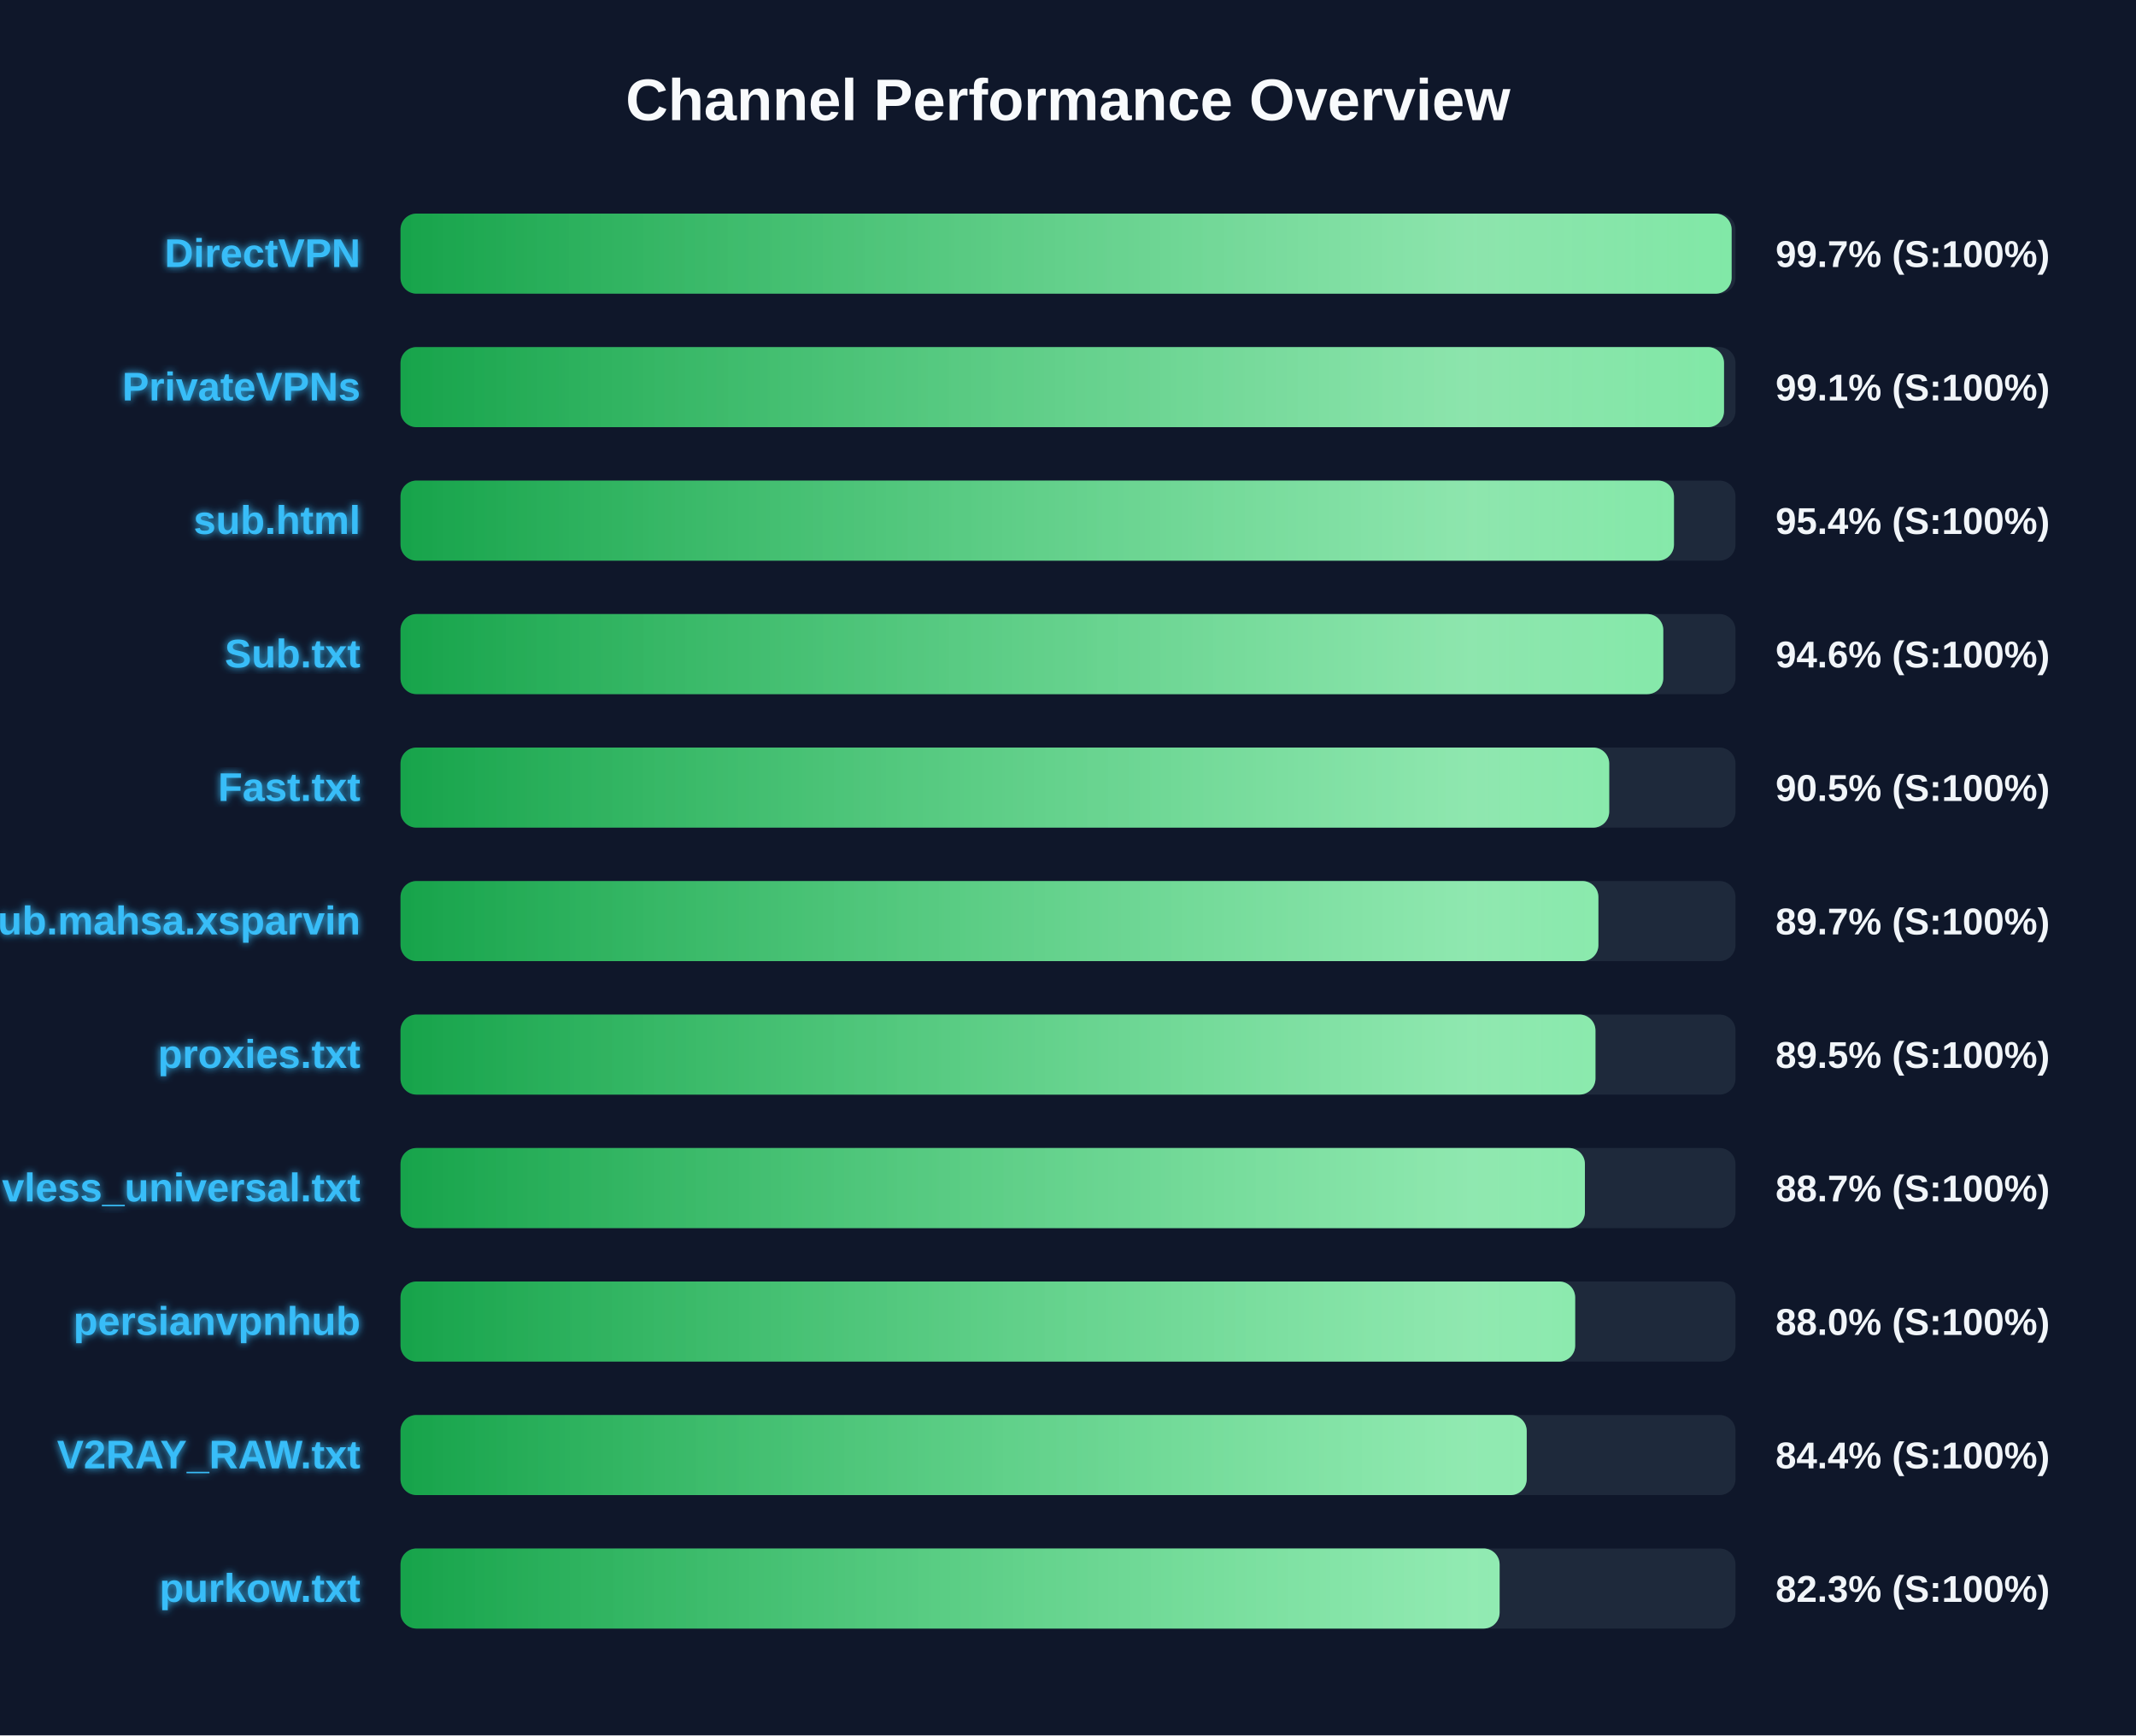
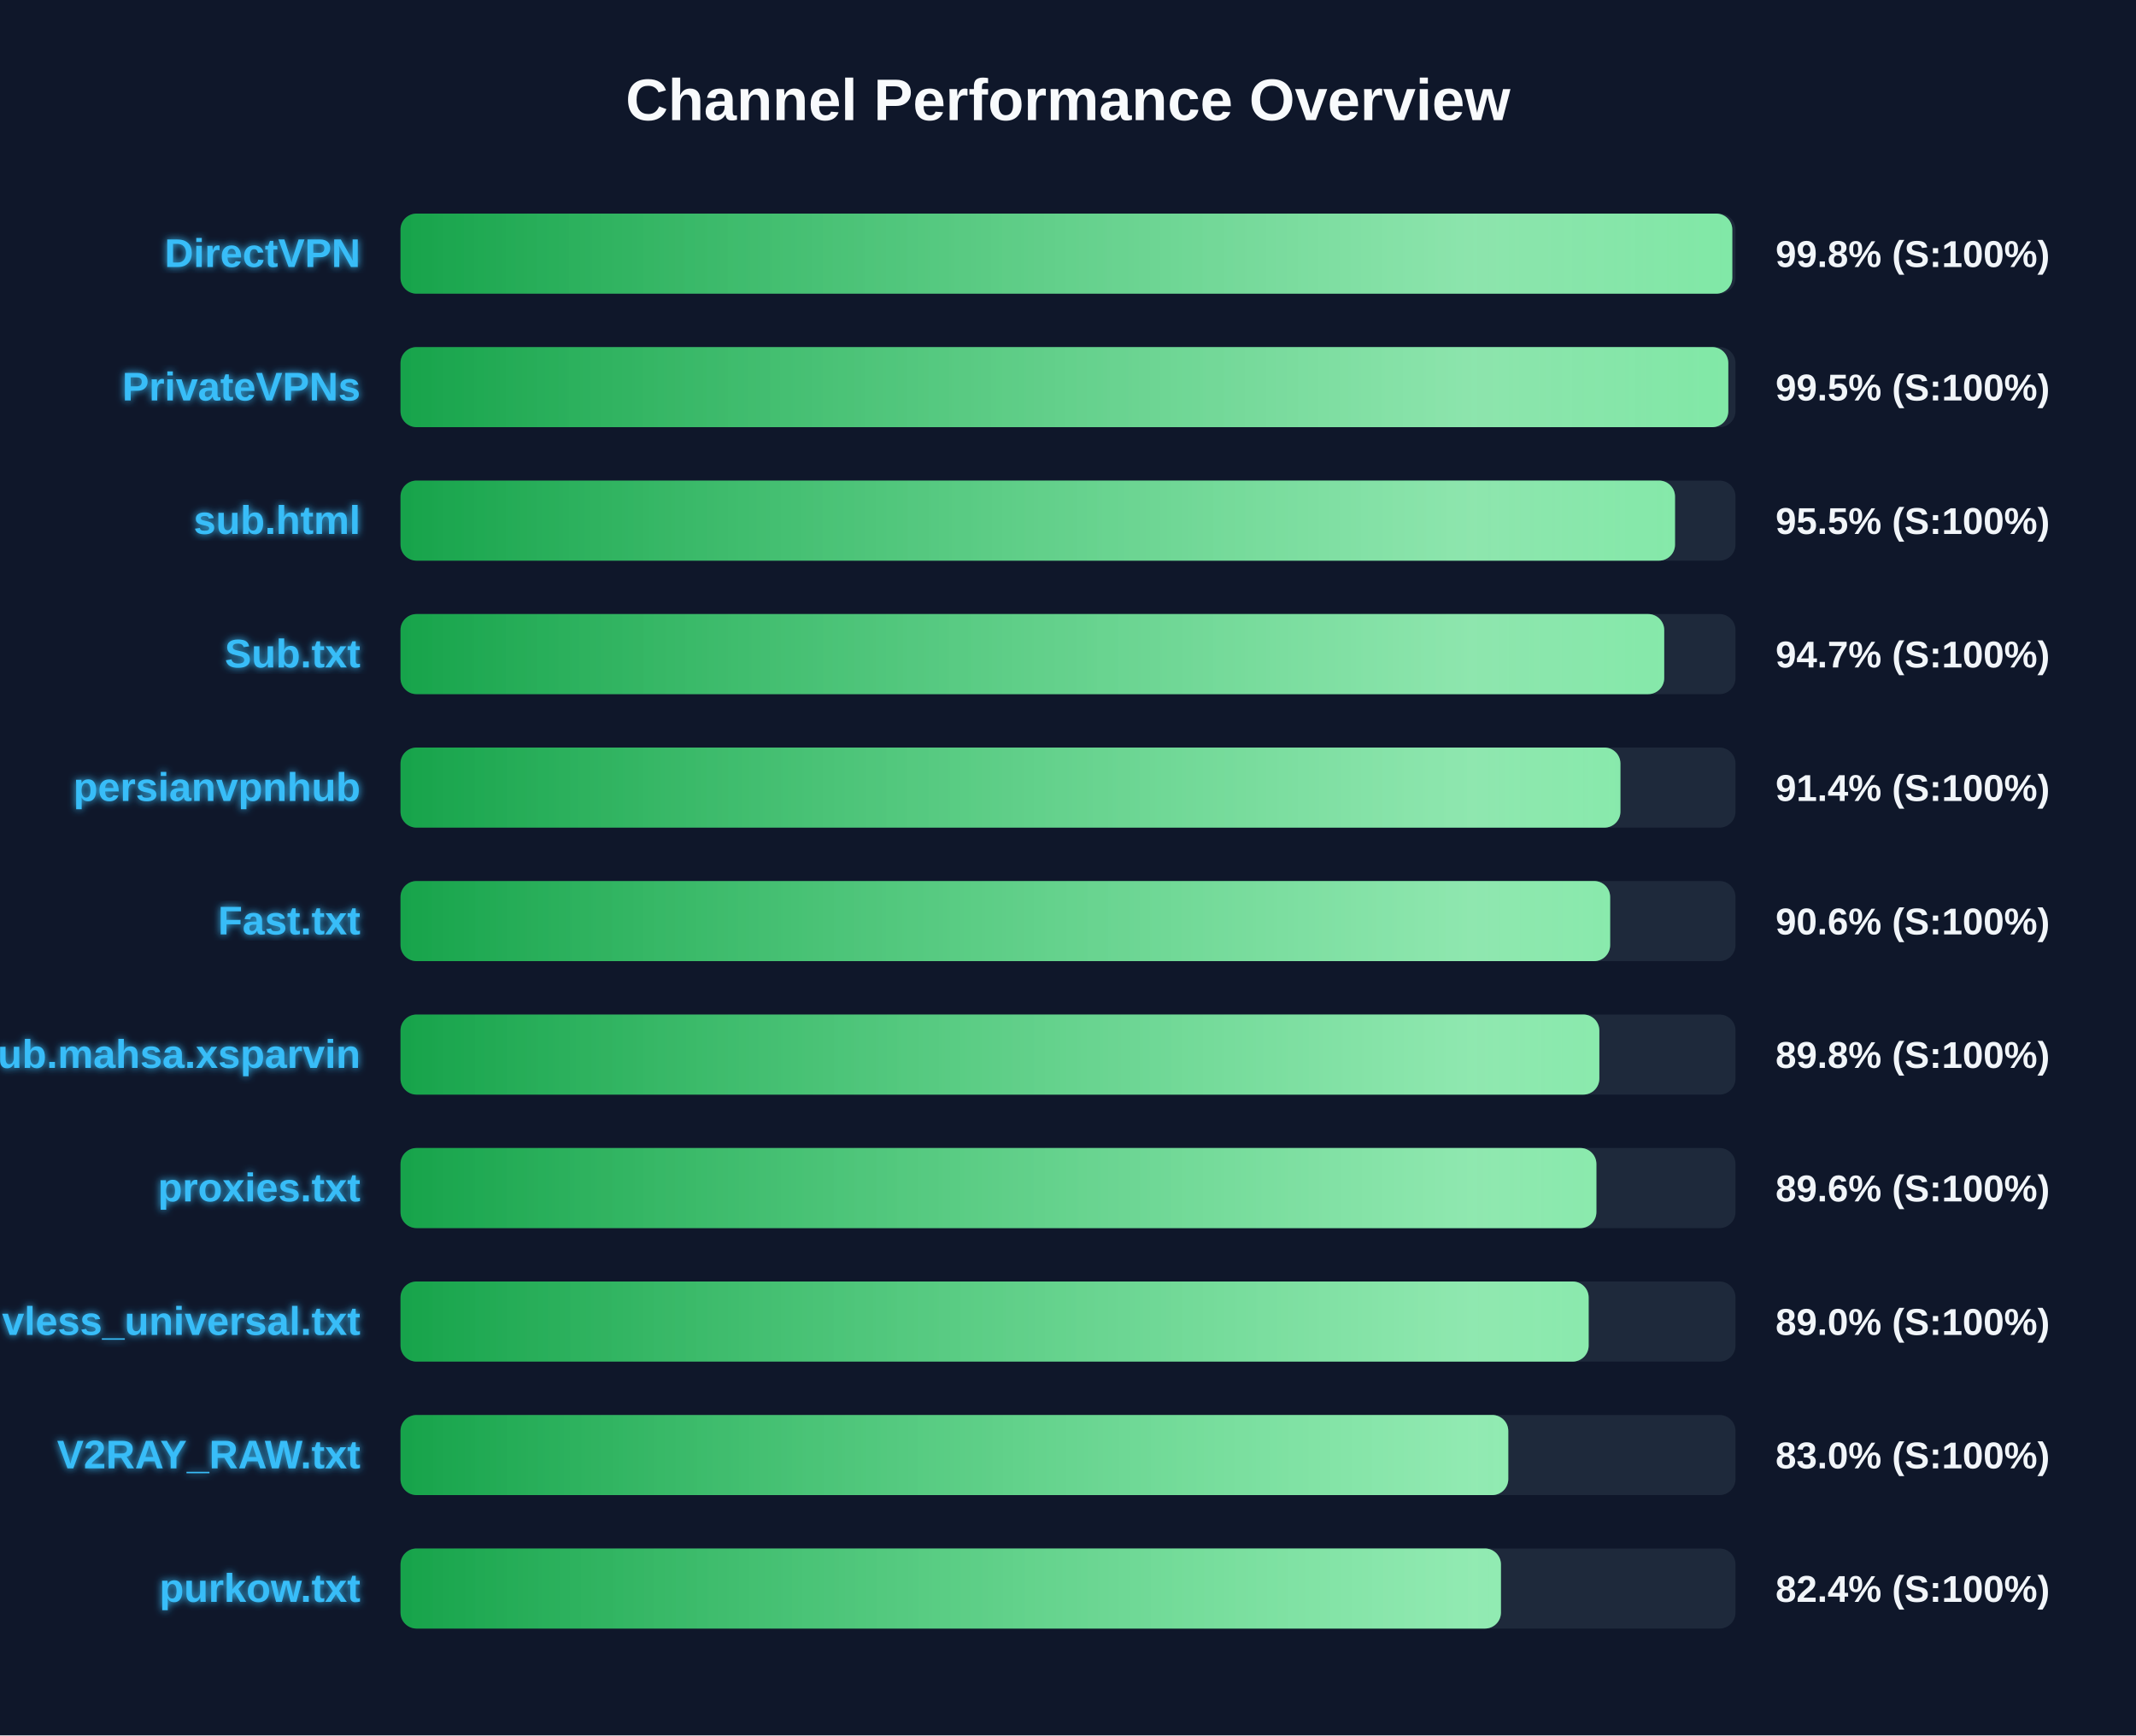
<svg xmlns="http://www.w3.org/2000/svg" width="800" height="650" version="1.1">
  <defs>
    <linearGradient id="grad-green" x1="0%" y1="0%" x2="100%" y2="0%">
      <stop offset="0%" stop-color="#16a34a" />
      <stop offset="100%" stop-color="#4ade80" />
    </linearGradient>
    <linearGradient id="grad-yellow" x1="0%" y1="0%" x2="100%" y2="0%">
      <stop offset="0%" stop-color="#ca8a04" />
      <stop offset="100%" stop-color="#fde047" />
    </linearGradient>
    <linearGradient id="grad-red" x1="0%" y1="0%" x2="100%" y2="0%">
      <stop offset="0%" stop-color="#dc2626" />
      <stop offset="100%" stop-color="#f87171" />
    </linearGradient>
    <linearGradient id="shimmer" x1="0%" y1="0%" x2="100%" y2="0%">
      <stop offset="0%" stop-color="rgba(255,255,255,0)" />
      <stop offset="50%" stop-color="rgba(255,255,255,0.4)" />
      <stop offset="100%" stop-color="rgba(255,255,255,0)" />
    </linearGradient>
    <filter id="glow" x="-20%" y="-20%" width="140%" height="140%">
      <feGaussianBlur stdDeviation="1.5" result="blur" />
      <feComposite in="SourceGraphic" in2="blur" operator="over" />
    </filter>
  </defs>
  <style>
        .bg-rect { fill: #0f172a; }
        .title { font: bold 22px 'Segoe UI', Arial, sans-serif; fill: #f8fafc; }
        .row { font: bold 15px 'Segoe UI', Arial, sans-serif; fill: #38bdf8; filter: url(#glow); }
        .score { font: bold 14px 'Segoe UI', Arial, sans-serif; fill: #f1f5f9; }
        @keyframes shimmer-anim {
            0% { transform: translateX(-100%); }
            100% { transform: translateX(200%); }
        }
        .shimmer-rect {
            animation: shimmer-anim 2.5s infinite linear;
        }
    </style>
  <rect width="100%" height="100%" class="bg-rect" />
  <text x="400" y="45" text-anchor="middle" class="title">Channel Performance Overview</text>
  <rect x="150" y="80" width="500" height="30" fill="#1e293b" rx="6" />
  <clipPath id="clip-0">
-     <rect x="150" y="80" width="498.55" height="30" rx="6" />
+     <rect x="150" y="80" width="498.8" height="30" rx="6" />
  </clipPath>
-   <rect x="150" y="80" width="498.55" height="30" fill="url(#grad-green)" rx="6" />
+   <rect x="150" y="80" width="498.8" height="30" fill="url(#grad-green)" rx="6" />
  <g clip-path="url(#clip-0)">
    <rect x="150" y="80" width="100%" height="30" fill="url(#shimmer)" class="shimmer-rect" />
  </g>
  <text x="135" y="100" text-anchor="end" class="row">DirectVPN</text>
-   <text x="665" y="100" text-anchor="start" class="score">99.7% (S:100%)</text>
+   <text x="665" y="100" text-anchor="start" class="score">99.8% (S:100%)</text>
  <rect x="150" y="130" width="500" height="30" fill="#1e293b" rx="6" />
  <clipPath id="clip-1">
-     <rect x="150" y="130" width="495.7" height="30" rx="6" />
+     <rect x="150" y="130" width="497.3" height="30" rx="6" />
  </clipPath>
-   <rect x="150" y="130" width="495.7" height="30" fill="url(#grad-green)" rx="6" />
+   <rect x="150" y="130" width="497.3" height="30" fill="url(#grad-green)" rx="6" />
  <g clip-path="url(#clip-1)">
    <rect x="150" y="130" width="100%" height="30" fill="url(#shimmer)" class="shimmer-rect" />
  </g>
  <text x="135" y="150" text-anchor="end" class="row">PrivateVPNs</text>
-   <text x="665" y="150" text-anchor="start" class="score">99.1% (S:100%)</text>
+   <text x="665" y="150" text-anchor="start" class="score">99.5% (S:100%)</text>
  <rect x="150" y="180" width="500" height="30" fill="#1e293b" rx="6" />
  <clipPath id="clip-2">
-     <rect x="150" y="180" width="476.95" height="30" rx="6" />
+     <rect x="150" y="180" width="477.35" height="30" rx="6" />
  </clipPath>
-   <rect x="150" y="180" width="476.95" height="30" fill="url(#grad-green)" rx="6" />
+   <rect x="150" y="180" width="477.35" height="30" fill="url(#grad-green)" rx="6" />
  <g clip-path="url(#clip-2)">
    <rect x="150" y="180" width="100%" height="30" fill="url(#shimmer)" class="shimmer-rect" />
  </g>
  <text x="135" y="200" text-anchor="end" class="row">sub.html</text>
-   <text x="665" y="200" text-anchor="start" class="score">95.4% (S:100%)</text>
+   <text x="665" y="200" text-anchor="start" class="score">95.5% (S:100%)</text>
  <rect x="150" y="230" width="500" height="30" fill="#1e293b" rx="6" />
  <clipPath id="clip-3">
-     <rect x="150" y="230" width="472.95" height="30" rx="6" />
+     <rect x="150" y="230" width="473.3" height="30" rx="6" />
  </clipPath>
-   <rect x="150" y="230" width="472.95" height="30" fill="url(#grad-green)" rx="6" />
+   <rect x="150" y="230" width="473.3" height="30" fill="url(#grad-green)" rx="6" />
  <g clip-path="url(#clip-3)">
    <rect x="150" y="230" width="100%" height="30" fill="url(#shimmer)" class="shimmer-rect" />
  </g>
  <text x="135" y="250" text-anchor="end" class="row">Sub.txt</text>
-   <text x="665" y="250" text-anchor="start" class="score">94.6% (S:100%)</text>
+   <text x="665" y="250" text-anchor="start" class="score">94.7% (S:100%)</text>
  <rect x="150" y="280" width="500" height="30" fill="#1e293b" rx="6" />
  <clipPath id="clip-4">
-     <rect x="150" y="280" width="452.7" height="30" rx="6" />
+     <rect x="150" y="280" width="456.9" height="30" rx="6" />
  </clipPath>
-   <rect x="150" y="280" width="452.7" height="30" fill="url(#grad-green)" rx="6" />
+   <rect x="150" y="280" width="456.9" height="30" fill="url(#grad-green)" rx="6" />
  <g clip-path="url(#clip-4)">
    <rect x="150" y="280" width="100%" height="30" fill="url(#shimmer)" class="shimmer-rect" />
  </g>
-   <text x="135" y="300" text-anchor="end" class="row">Fast.txt</text>
-   <text x="665" y="300" text-anchor="start" class="score">90.5% (S:100%)</text>
+   <text x="135" y="300" text-anchor="end" class="row">persianvpnhub</text>
+   <text x="665" y="300" text-anchor="start" class="score">91.4% (S:100%)</text>
  <rect x="150" y="330" width="500" height="30" fill="#1e293b" rx="6" />
  <clipPath id="clip-5">
-     <rect x="150" y="330" width="448.65" height="30" rx="6" />
+     <rect x="150" y="330" width="453.05" height="30" rx="6" />
  </clipPath>
-   <rect x="150" y="330" width="448.65" height="30" fill="url(#grad-green)" rx="6" />
+   <rect x="150" y="330" width="453.05" height="30" fill="url(#grad-green)" rx="6" />
  <g clip-path="url(#clip-5)">
    <rect x="150" y="330" width="100%" height="30" fill="url(#shimmer)" class="shimmer-rect" />
  </g>
-   <text x="135" y="350" text-anchor="end" class="row">Sub.mahsa.xsparvin</text>
-   <text x="665" y="350" text-anchor="start" class="score">89.7% (S:100%)</text>
+   <text x="135" y="350" text-anchor="end" class="row">Fast.txt</text>
+   <text x="665" y="350" text-anchor="start" class="score">90.6% (S:100%)</text>
  <rect x="150" y="380" width="500" height="30" fill="#1e293b" rx="6" />
  <clipPath id="clip-6">
-     <rect x="150" y="380" width="447.55" height="30" rx="6" />
+     <rect x="150" y="380" width="449.0" height="30" rx="6" />
  </clipPath>
-   <rect x="150" y="380" width="447.55" height="30" fill="url(#grad-green)" rx="6" />
+   <rect x="150" y="380" width="449.0" height="30" fill="url(#grad-green)" rx="6" />
  <g clip-path="url(#clip-6)">
    <rect x="150" y="380" width="100%" height="30" fill="url(#shimmer)" class="shimmer-rect" />
  </g>
-   <text x="135" y="400" text-anchor="end" class="row">proxies.txt</text>
-   <text x="665" y="400" text-anchor="start" class="score">89.5% (S:100%)</text>
+   <text x="135" y="400" text-anchor="end" class="row">Sub.mahsa.xsparvin</text>
+   <text x="665" y="400" text-anchor="start" class="score">89.8% (S:100%)</text>
  <rect x="150" y="430" width="500" height="30" fill="#1e293b" rx="6" />
  <clipPath id="clip-7">
-     <rect x="150" y="430" width="443.6" height="30" rx="6" />
+     <rect x="150" y="430" width="447.9" height="30" rx="6" />
  </clipPath>
-   <rect x="150" y="430" width="443.6" height="30" fill="url(#grad-green)" rx="6" />
+   <rect x="150" y="430" width="447.9" height="30" fill="url(#grad-green)" rx="6" />
  <g clip-path="url(#clip-7)">
    <rect x="150" y="430" width="100%" height="30" fill="url(#shimmer)" class="shimmer-rect" />
  </g>
-   <text x="135" y="450" text-anchor="end" class="row">vless_universal.txt</text>
-   <text x="665" y="450" text-anchor="start" class="score">88.7% (S:100%)</text>
+   <text x="135" y="450" text-anchor="end" class="row">proxies.txt</text>
+   <text x="665" y="450" text-anchor="start" class="score">89.6% (S:100%)</text>
  <rect x="150" y="480" width="500" height="30" fill="#1e293b" rx="6" />
  <clipPath id="clip-8">
-     <rect x="150" y="480" width="439.95" height="30" rx="6" />
+     <rect x="150" y="480" width="445.0" height="30" rx="6" />
  </clipPath>
-   <rect x="150" y="480" width="439.95" height="30" fill="url(#grad-green)" rx="6" />
+   <rect x="150" y="480" width="445.0" height="30" fill="url(#grad-green)" rx="6" />
  <g clip-path="url(#clip-8)">
    <rect x="150" y="480" width="100%" height="30" fill="url(#shimmer)" class="shimmer-rect" />
  </g>
-   <text x="135" y="500" text-anchor="end" class="row">persianvpnhub</text>
-   <text x="665" y="500" text-anchor="start" class="score">88.0% (S:100%)</text>
+   <text x="135" y="500" text-anchor="end" class="row">vless_universal.txt</text>
+   <text x="665" y="500" text-anchor="start" class="score">89.0% (S:100%)</text>
  <rect x="150" y="530" width="500" height="30" fill="#1e293b" rx="6" />
  <clipPath id="clip-9">
-     <rect x="150" y="530" width="421.8" height="30" rx="6" />
+     <rect x="150" y="530" width="414.9" height="30" rx="6" />
  </clipPath>
-   <rect x="150" y="530" width="421.8" height="30" fill="url(#grad-green)" rx="6" />
+   <rect x="150" y="530" width="414.9" height="30" fill="url(#grad-green)" rx="6" />
  <g clip-path="url(#clip-9)">
    <rect x="150" y="530" width="100%" height="30" fill="url(#shimmer)" class="shimmer-rect" />
  </g>
  <text x="135" y="550" text-anchor="end" class="row">V2RAY_RAW.txt</text>
-   <text x="665" y="550" text-anchor="start" class="score">84.4% (S:100%)</text>
+   <text x="665" y="550" text-anchor="start" class="score">83.0% (S:100%)</text>
  <rect x="150" y="580" width="500" height="30" fill="#1e293b" rx="6" />
  <clipPath id="clip-10">
-     <rect x="150" y="580" width="411.65" height="30" rx="6" />
+     <rect x="150" y="580" width="412.15" height="30" rx="6" />
  </clipPath>
-   <rect x="150" y="580" width="411.65" height="30" fill="url(#grad-green)" rx="6" />
+   <rect x="150" y="580" width="412.15" height="30" fill="url(#grad-green)" rx="6" />
  <g clip-path="url(#clip-10)">
    <rect x="150" y="580" width="100%" height="30" fill="url(#shimmer)" class="shimmer-rect" />
  </g>
  <text x="135" y="600" text-anchor="end" class="row">purkow.txt</text>
-   <text x="665" y="600" text-anchor="start" class="score">82.3% (S:100%)</text>
+   <text x="665" y="600" text-anchor="start" class="score">82.4% (S:100%)</text>
</svg>
